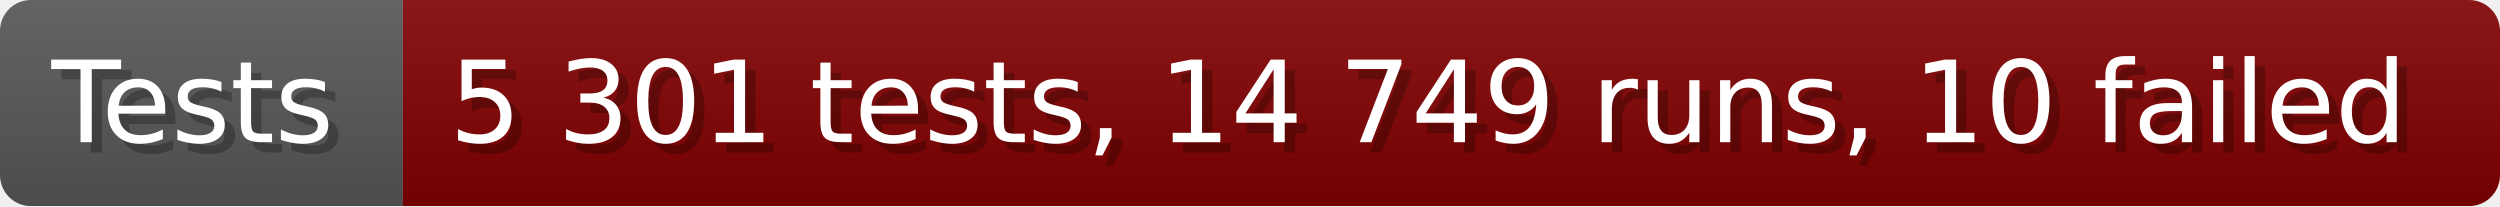
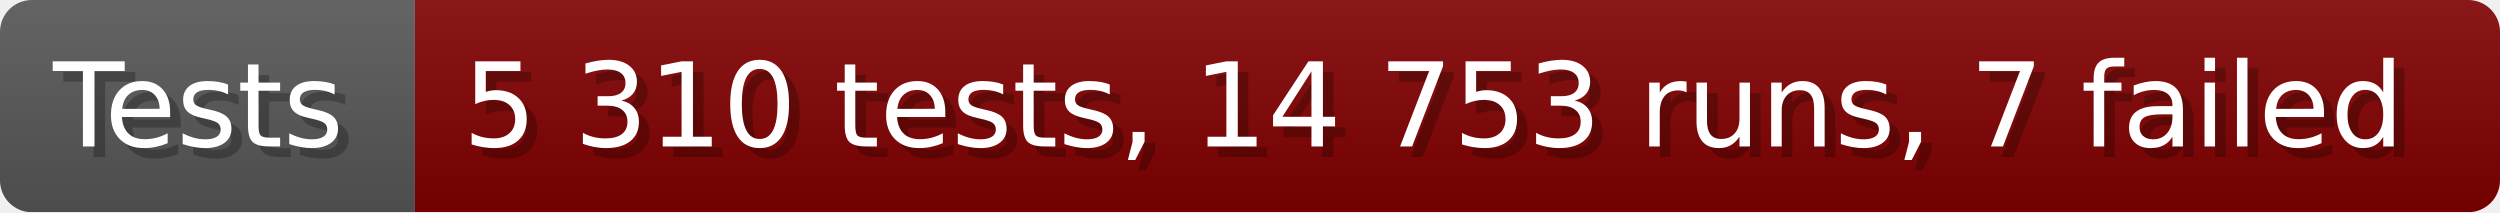
- <svg xmlns="http://www.w3.org/2000/svg" width="242.6" height="20" viewBox="0 0 2426 200" role="img" aria-label="Tests: 5 301 tests, 14 749 runs, 10 failed">
+ <svg xmlns="http://www.w3.org/2000/svg" width="235.6" height="20" viewBox="0 0 2356 200" role="img" aria-label="Tests: 5 310 tests, 14 753 runs, 7 failed">
  <linearGradient id="a" x2="0" y2="100%">
    <stop offset="0" stop-opacity=".1" stop-color="#EEE" />
    <stop offset="1" stop-opacity=".1" />
  </linearGradient>
  <mask id="m">
-     <rect width="2426" height="200" rx="30" fill="#FFF" />
+     <rect width="2356" height="200" rx="30" fill="#FFF" />
  </mask>
  <g mask="url(#m)">
    <rect width="391" height="200" fill="#555" />
-     <rect width="2035" height="200" fill="#800000" x="391" />
-     <rect width="2426" height="200" fill="url(#a)" />
+     <rect width="1965" height="200" fill="#800000" x="391" />
+     <rect width="2356" height="200" fill="url(#a)" />
  </g>
  <g aria-hidden="true" fill="#fff" text-anchor="start" font-family="Verdana,DejaVu Sans,sans-serif" font-size="110">
    <text x="60" y="148" textLength="291" fill="#000" opacity="0.25">Tests</text>
    <text x="50" y="138" textLength="291">Tests</text>
-     <text x="446" y="148" textLength="1935" fill="#000" opacity="0.25">5 301 tests, 14 749 runs, 10 failed</text>
-     <text x="436" y="138" textLength="1935">5 301 tests, 14 749 runs, 10 failed</text>
+     <text x="446" y="148" textLength="1865" fill="#000" opacity="0.25">5 310 tests, 14 753 runs, 7 failed</text>
+     <text x="436" y="138" textLength="1865">5 310 tests, 14 753 runs, 7 failed</text>
  </g>
</svg>
